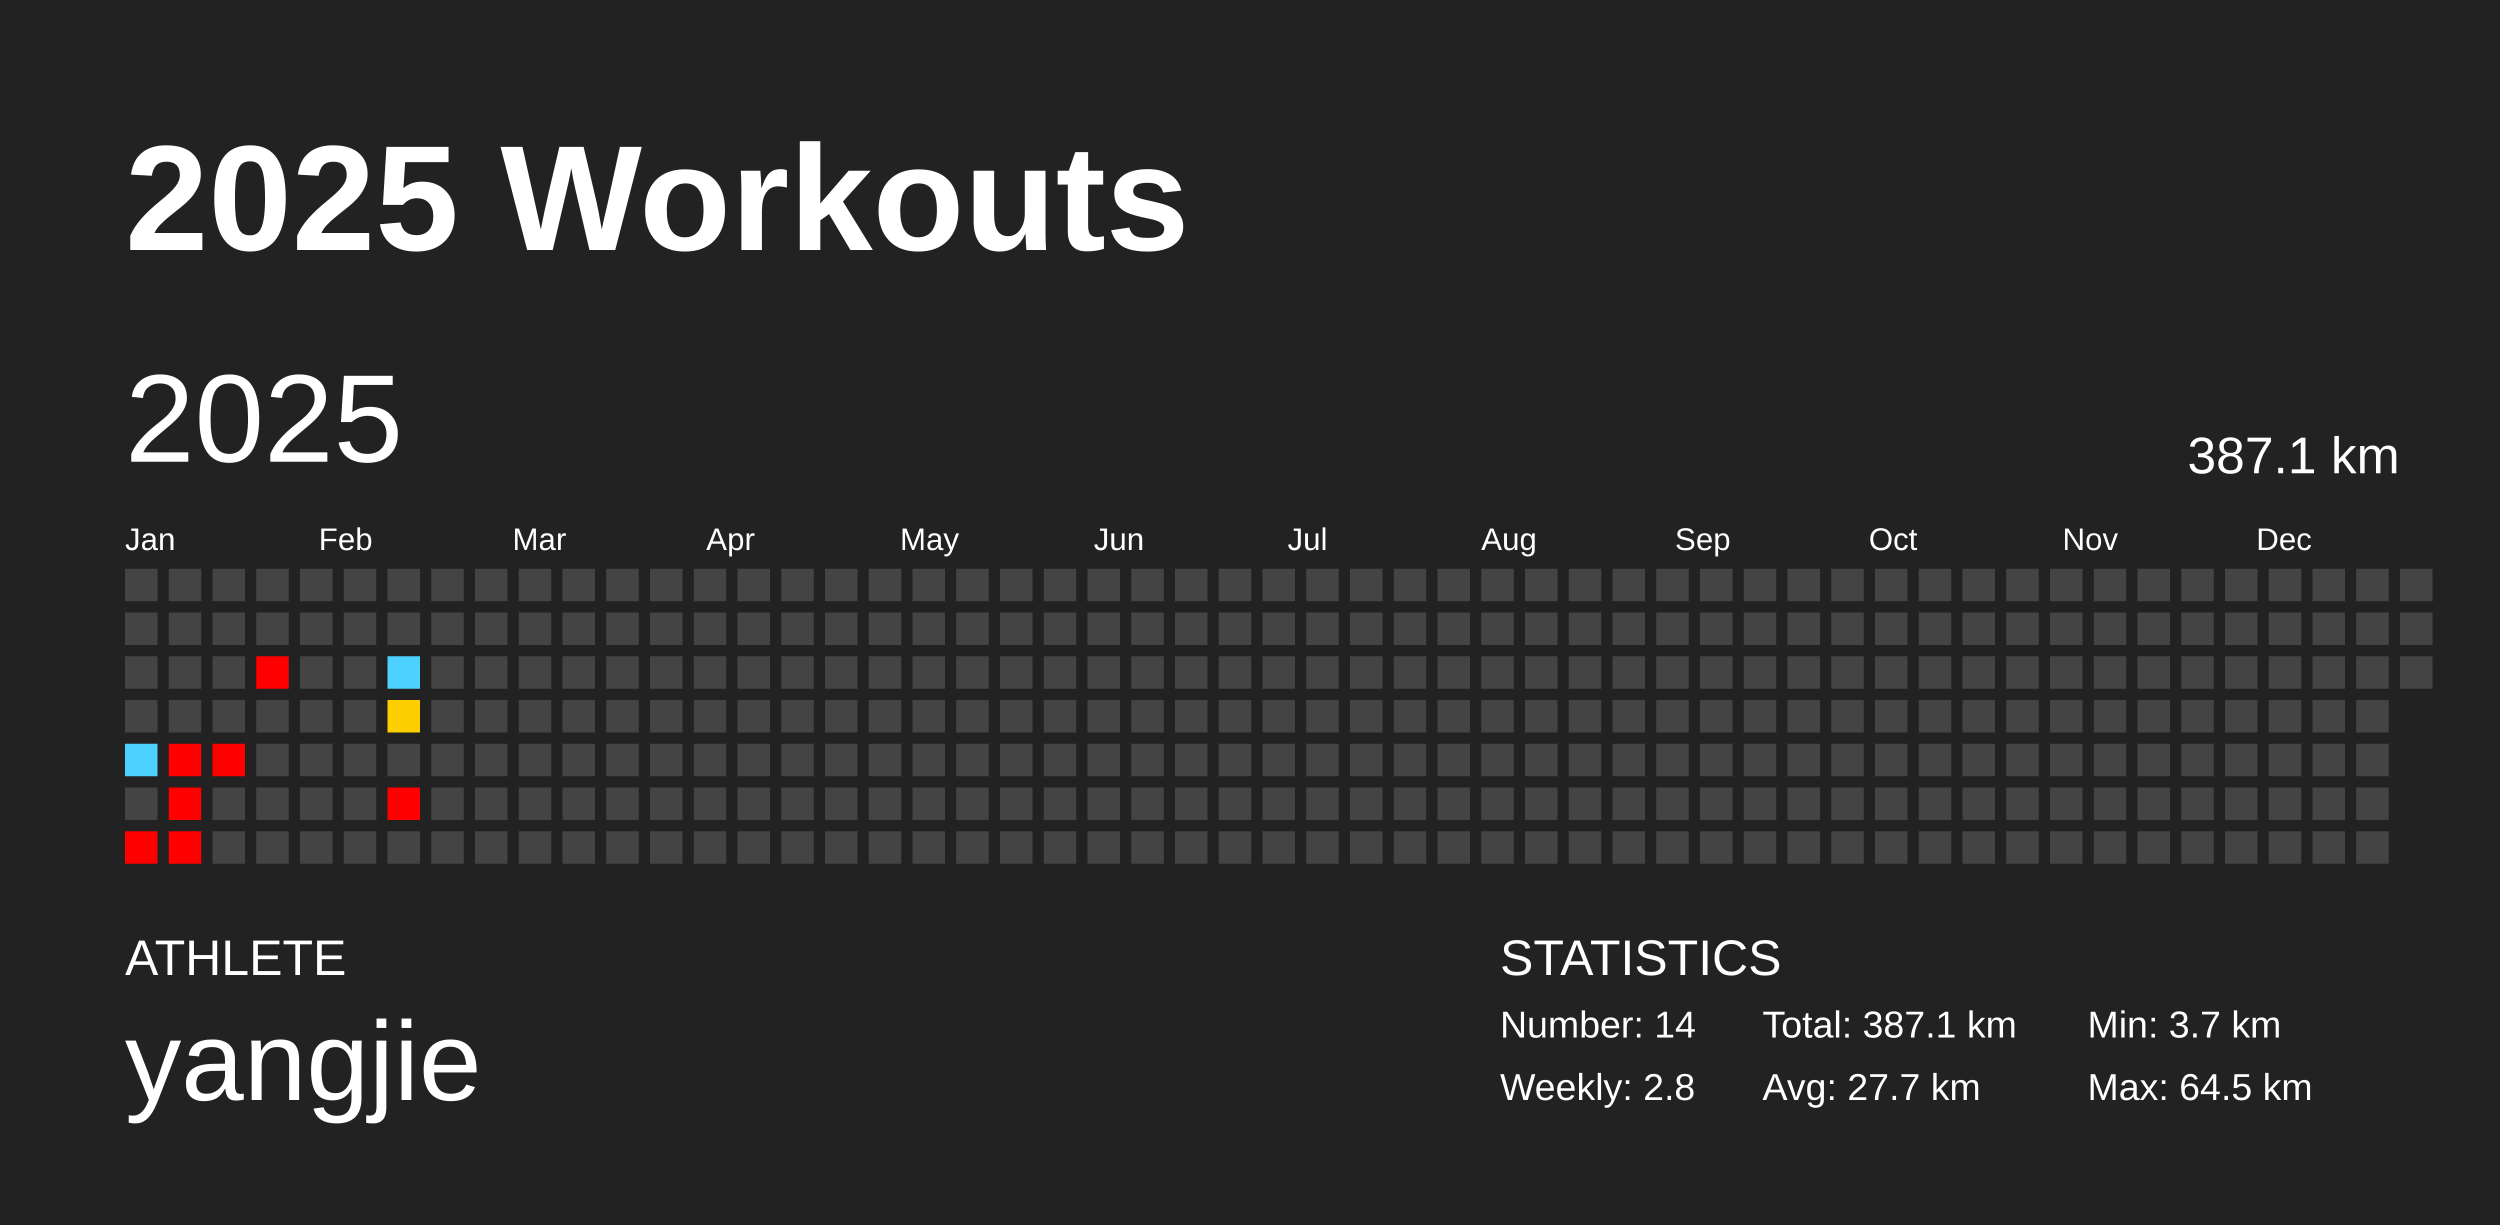
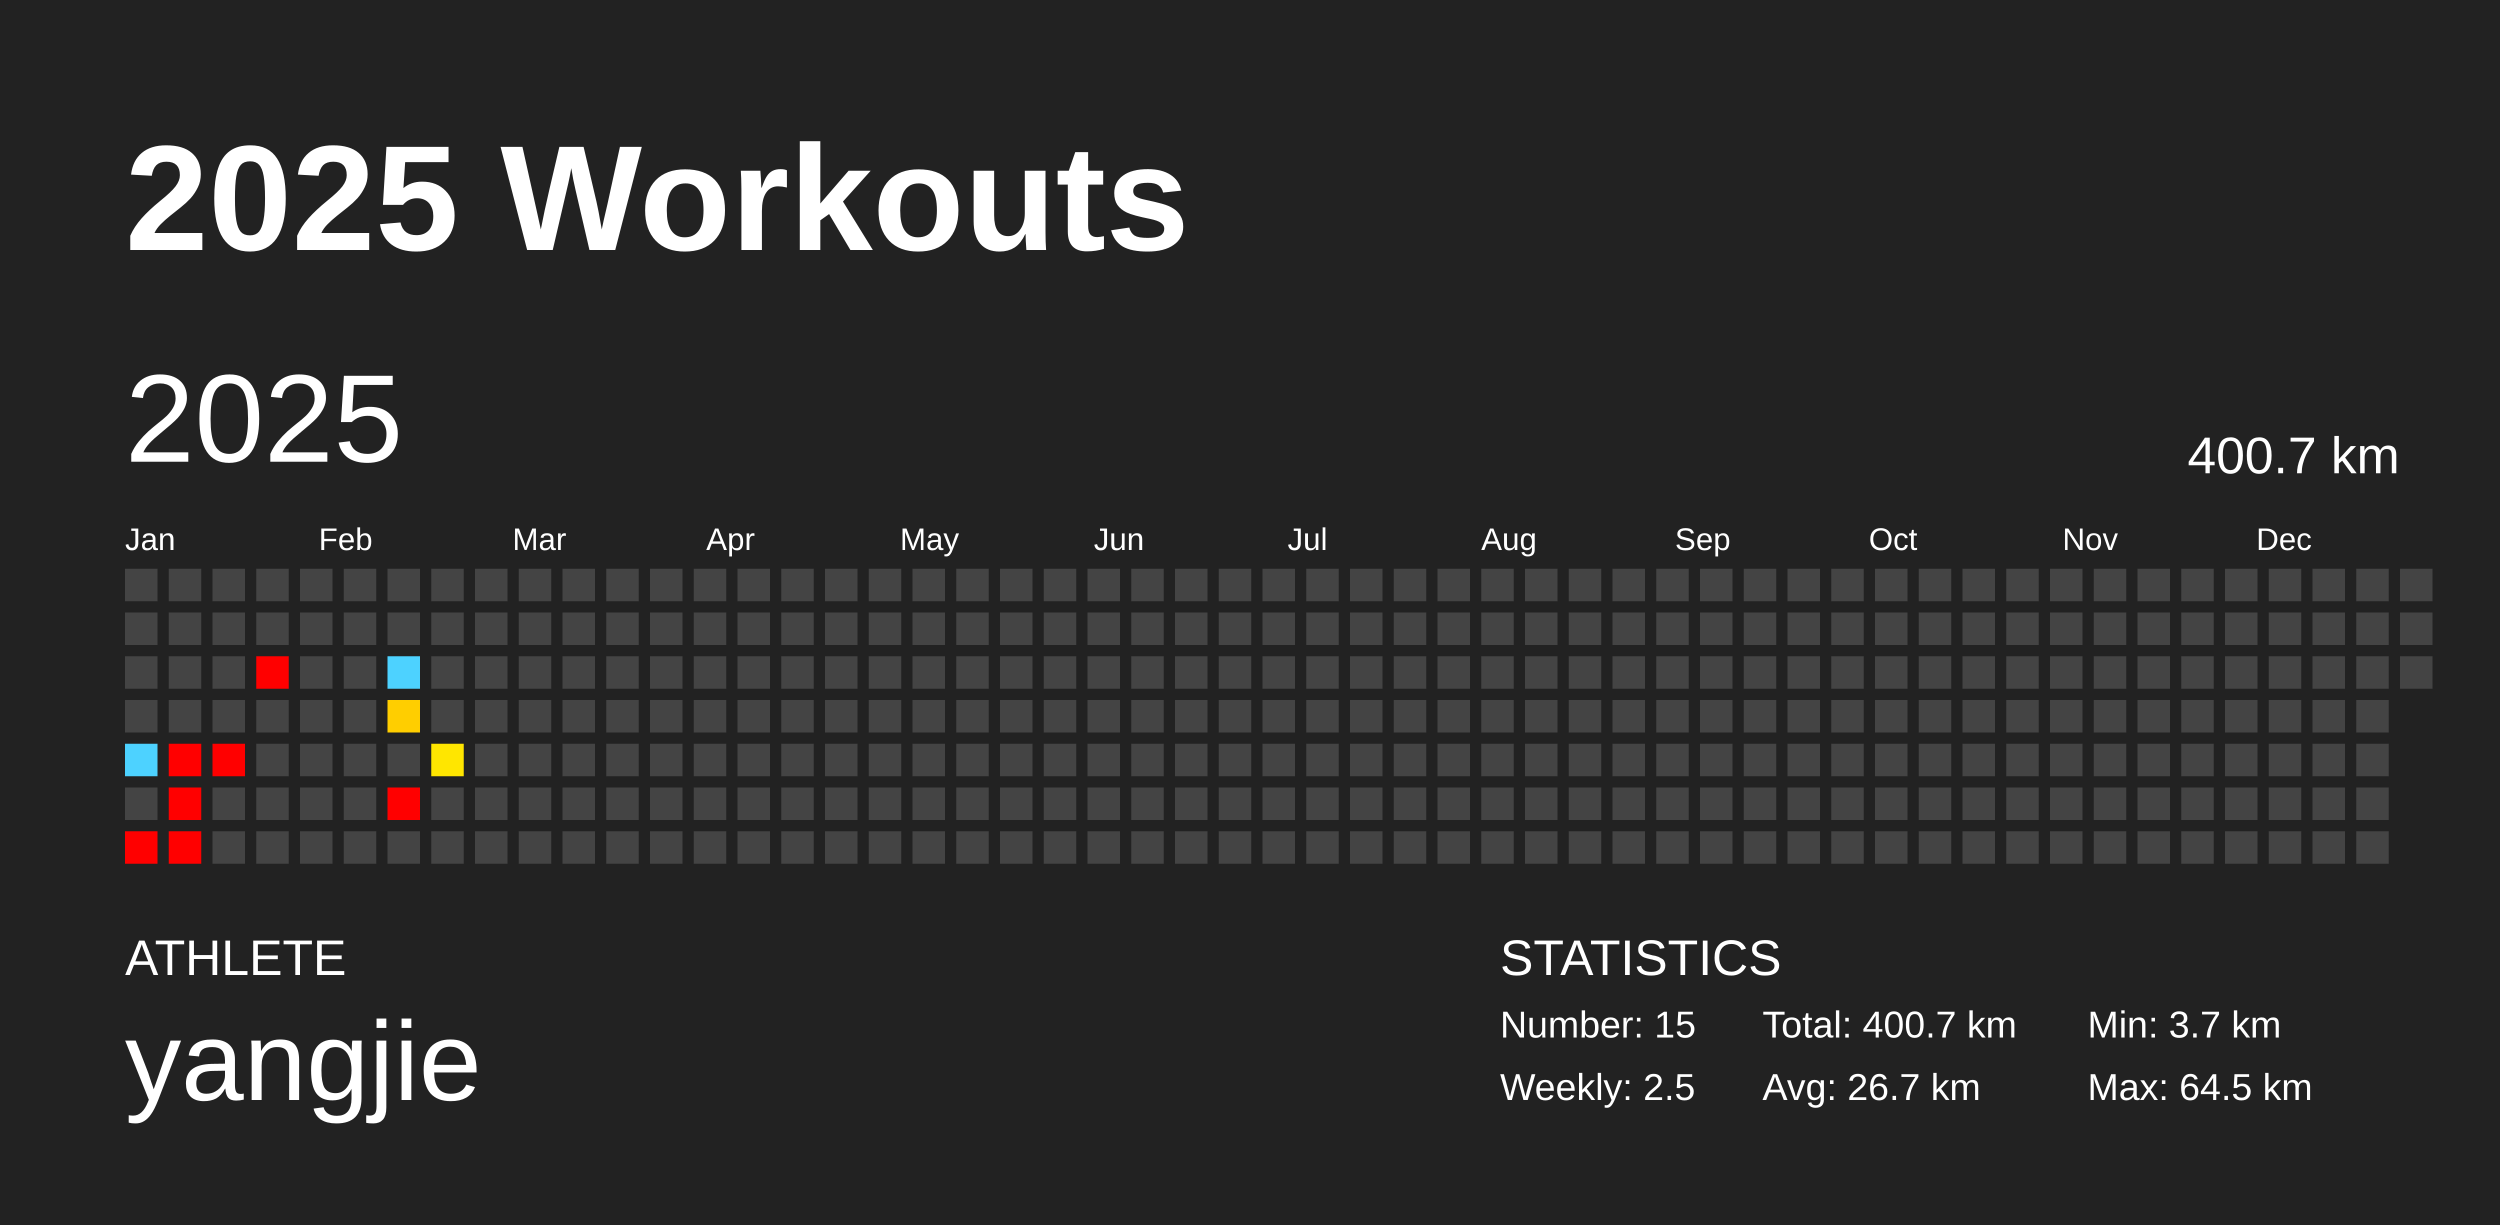
<svg xmlns="http://www.w3.org/2000/svg" baseProfile="full" height="98mm" version="1.1" viewBox="0,0,200,98" width="200mm">
  <defs />
  <rect fill="#222222" height="98" width="200" x="0" y="0" />
  <text fill="#FFFFFF" style="font-size:12px; font-family:Arial; font-weight:bold;" x="10" y="20">2025 Workouts</text>
  <text fill="#FFFFFF" style="font-size:4px; font-family:Arial" x="10" y="78">ATHLETE</text>
  <text fill="#FFFFFF" style="font-size:9px; font-family:Arial" x="10" y="88">yangjie</text>
  <text fill="#FFFFFF" style="font-size:4px; font-family:Arial" x="120" y="78">STATISTICS</text>
-   <text fill="#FFFFFF" style="font-size:3px; font-family:Arial" x="120" y="83">Number: 14</text>
-   <text fill="#FFFFFF" style="font-size:3px; font-family:Arial" x="120" y="88">Weekly: 2.8</text>
-   <text fill="#FFFFFF" style="font-size:3px; font-family:Arial" x="141" y="83">Total: 387.1 km</text>
-   <text fill="#FFFFFF" style="font-size:3px; font-family:Arial" x="141" y="88">Avg: 27.7 km</text>
+   <text fill="#FFFFFF" style="font-size:3px; font-family:Arial" x="120" y="83">Number: 15</text>
+   <text fill="#FFFFFF" style="font-size:3px; font-family:Arial" x="120" y="88">Weekly: 2.5</text>
+   <text fill="#FFFFFF" style="font-size:3px; font-family:Arial" x="141" y="83">Total: 400.7 km</text>
+   <text fill="#FFFFFF" style="font-size:3px; font-family:Arial" x="141" y="88">Avg: 26.7 km</text>
  <text fill="#FFFFFF" style="font-size:3px; font-family:Arial" x="167" y="83">Min: 3.7 km</text>
  <text fill="#FFFFFF" style="font-size:3px; font-family:Arial" x="167" y="88">Max: 64.5 km</text>
  <text dominant-baseline="hanging" fill="#FFFFFF" style="font-size:10.0px; font-family:Arial;" x="10" y="30">2025</text>
-   <text dominant-baseline="hanging" fill="#FFFFFF" style="font-size:4.125px; font-family:Arial;" x="175" y="35">387.1 km</text>
+   <text dominant-baseline="hanging" fill="#FFFFFF" style="font-size:4.125px; font-family:Arial;" x="175" y="35">400.7 km</text>
  <text fill="#FFFFFF" style="font-size:2.5px; font-family:Arial" x="10.0" y="44">Jan</text>
  <text fill="#FFFFFF" style="font-size:2.5px; font-family:Arial" x="25.5" y="44">Feb</text>
  <text fill="#FFFFFF" style="font-size:2.5px; font-family:Arial" x="41.0" y="44">Mar</text>
  <text fill="#FFFFFF" style="font-size:2.5px; font-family:Arial" x="56.5" y="44">Apr</text>
  <text fill="#FFFFFF" style="font-size:2.5px; font-family:Arial" x="72.0" y="44">May</text>
  <text fill="#FFFFFF" style="font-size:2.5px; font-family:Arial" x="87.5" y="44">Jun</text>
  <text fill="#FFFFFF" style="font-size:2.5px; font-family:Arial" x="103.0" y="44">Jul</text>
  <text fill="#FFFFFF" style="font-size:2.5px; font-family:Arial" x="118.5" y="44">Aug</text>
  <text fill="#FFFFFF" style="font-size:2.5px; font-family:Arial" x="134.0" y="44">Sep</text>
  <text fill="#FFFFFF" style="font-size:2.5px; font-family:Arial" x="149.5" y="44">Oct</text>
  <text fill="#FFFFFF" style="font-size:2.5px; font-family:Arial" x="165.0" y="44">Nov</text>
  <text fill="#FFFFFF" style="font-size:2.5px; font-family:Arial" x="180.5" y="44">Dec</text>
  <rect fill="#444444" height="2.6" width="2.6" x="10.0" y="45.5" />
  <rect fill="#444444" height="2.6" width="2.6" x="10.0" y="49.0" />
  <rect fill="#444444" height="2.6" width="2.6" x="10.0" y="52.5" />
  <rect fill="#444444" height="2.6" width="2.6" x="10.0" y="56.0" />
  <rect fill="#4dd2ff" height="2.6" width="2.6" x="10.0" y="59.5" />
  <rect fill="#444444" height="2.6" width="2.6" x="10.0" y="63.0" />
  <rect fill="red" height="2.6" width="2.6" x="10.0" y="66.5" />
  <rect fill="#444444" height="2.6" width="2.6" x="13.5" y="45.5" />
  <rect fill="#444444" height="2.6" width="2.6" x="13.5" y="49.0" />
  <rect fill="#444444" height="2.6" width="2.6" x="13.5" y="52.5" />
  <rect fill="#444444" height="2.6" width="2.6" x="13.5" y="56.0" />
  <rect fill="red" height="2.6" width="2.6" x="13.5" y="59.5" />
  <rect fill="red" height="2.6" width="2.6" x="13.5" y="63.0" />
  <rect fill="red" height="2.6" width="2.6" x="13.5" y="66.5" />
  <rect fill="#444444" height="2.6" width="2.6" x="17.0" y="45.5" />
  <rect fill="#444444" height="2.6" width="2.6" x="17.0" y="49.0" />
  <rect fill="#444444" height="2.6" width="2.6" x="17.0" y="52.5" />
  <rect fill="#444444" height="2.6" width="2.6" x="17.0" y="56.0" />
  <rect fill="red" height="2.6" width="2.6" x="17.0" y="59.5" />
  <rect fill="#444444" height="2.6" width="2.6" x="17.0" y="63.0" />
  <rect fill="#444444" height="2.6" width="2.6" x="17.0" y="66.5" />
  <rect fill="#444444" height="2.6" width="2.6" x="20.5" y="45.5" />
  <rect fill="#444444" height="2.6" width="2.6" x="20.5" y="49.0" />
  <rect fill="red" height="2.6" width="2.6" x="20.5" y="52.5" />
  <rect fill="#444444" height="2.6" width="2.6" x="20.5" y="56.0" />
  <rect fill="#444444" height="2.6" width="2.6" x="20.5" y="59.5" />
  <rect fill="#444444" height="2.6" width="2.6" x="20.5" y="63.0" />
  <rect fill="#444444" height="2.6" width="2.6" x="20.5" y="66.5" />
  <rect fill="#444444" height="2.6" width="2.6" x="24.0" y="45.5" />
  <rect fill="#444444" height="2.6" width="2.6" x="24.0" y="49.0" />
  <rect fill="#444444" height="2.6" width="2.6" x="24.0" y="52.5" />
  <rect fill="#444444" height="2.6" width="2.6" x="24.0" y="56.0" />
  <rect fill="#444444" height="2.6" width="2.6" x="24.0" y="59.5" />
  <rect fill="#444444" height="2.6" width="2.6" x="24.0" y="63.0" />
  <rect fill="#444444" height="2.6" width="2.6" x="24.0" y="66.5" />
  <rect fill="#444444" height="2.6" width="2.6" x="27.5" y="45.5" />
  <rect fill="#444444" height="2.6" width="2.6" x="27.5" y="49.0" />
  <rect fill="#444444" height="2.6" width="2.6" x="27.5" y="52.5" />
  <rect fill="#444444" height="2.6" width="2.6" x="27.5" y="56.0" />
  <rect fill="#444444" height="2.6" width="2.6" x="27.5" y="59.5" />
  <rect fill="#444444" height="2.6" width="2.6" x="27.5" y="63.0" />
  <rect fill="#444444" height="2.6" width="2.6" x="27.5" y="66.5" />
  <rect fill="#444444" height="2.6" width="2.6" x="31.0" y="45.5" />
  <rect fill="#444444" height="2.6" width="2.6" x="31.0" y="49.0" />
  <rect fill="#4dd2ff" height="2.6" width="2.6" x="31.0" y="52.5" />
  <rect fill="#ffce00" height="2.6" width="2.6" x="31.0" y="56.0" />
  <rect fill="#444444" height="2.6" width="2.6" x="31.0" y="59.5" />
  <rect fill="red" height="2.6" width="2.6" x="31.0" y="63.0" />
  <rect fill="#444444" height="2.6" width="2.6" x="31.0" y="66.5" />
  <rect fill="#444444" height="2.6" width="2.6" x="34.5" y="45.5" />
  <rect fill="#444444" height="2.6" width="2.6" x="34.5" y="49.0" />
  <rect fill="#444444" height="2.6" width="2.6" x="34.5" y="52.5" />
  <rect fill="#444444" height="2.6" width="2.6" x="34.5" y="56.0" />
-   <rect fill="#444444" height="2.6" width="2.6" x="34.5" y="59.5" />
+   <rect fill="#ffe600" height="2.6" width="2.6" x="34.5" y="59.5" />
  <rect fill="#444444" height="2.6" width="2.6" x="34.5" y="63.0" />
  <rect fill="#444444" height="2.6" width="2.6" x="34.5" y="66.5" />
  <rect fill="#444444" height="2.6" width="2.6" x="38.0" y="45.5" />
  <rect fill="#444444" height="2.6" width="2.6" x="38.0" y="49.0" />
  <rect fill="#444444" height="2.6" width="2.6" x="38.0" y="52.5" />
  <rect fill="#444444" height="2.6" width="2.6" x="38.0" y="56.0" />
  <rect fill="#444444" height="2.6" width="2.6" x="38.0" y="59.5" />
  <rect fill="#444444" height="2.6" width="2.6" x="38.0" y="63.0" />
  <rect fill="#444444" height="2.6" width="2.6" x="38.0" y="66.5" />
  <rect fill="#444444" height="2.6" width="2.6" x="41.5" y="45.5" />
  <rect fill="#444444" height="2.6" width="2.6" x="41.5" y="49.0" />
  <rect fill="#444444" height="2.6" width="2.6" x="41.5" y="52.5" />
  <rect fill="#444444" height="2.6" width="2.6" x="41.5" y="56.0" />
  <rect fill="#444444" height="2.6" width="2.6" x="41.5" y="59.5" />
  <rect fill="#444444" height="2.6" width="2.6" x="41.5" y="63.0" />
  <rect fill="#444444" height="2.6" width="2.6" x="41.5" y="66.5" />
  <rect fill="#444444" height="2.6" width="2.6" x="45.0" y="45.5" />
  <rect fill="#444444" height="2.6" width="2.6" x="45.0" y="49.0" />
  <rect fill="#444444" height="2.6" width="2.6" x="45.0" y="52.5" />
  <rect fill="#444444" height="2.6" width="2.6" x="45.0" y="56.0" />
  <rect fill="#444444" height="2.6" width="2.6" x="45.0" y="59.5" />
  <rect fill="#444444" height="2.6" width="2.6" x="45.0" y="63.0" />
  <rect fill="#444444" height="2.6" width="2.6" x="45.0" y="66.5" />
  <rect fill="#444444" height="2.6" width="2.6" x="48.5" y="45.5" />
  <rect fill="#444444" height="2.6" width="2.6" x="48.5" y="49.0" />
  <rect fill="#444444" height="2.6" width="2.6" x="48.5" y="52.5" />
  <rect fill="#444444" height="2.6" width="2.6" x="48.5" y="56.0" />
  <rect fill="#444444" height="2.6" width="2.6" x="48.5" y="59.5" />
  <rect fill="#444444" height="2.6" width="2.6" x="48.5" y="63.0" />
  <rect fill="#444444" height="2.6" width="2.6" x="48.5" y="66.5" />
  <rect fill="#444444" height="2.6" width="2.6" x="52.0" y="45.5" />
  <rect fill="#444444" height="2.6" width="2.6" x="52.0" y="49.0" />
  <rect fill="#444444" height="2.6" width="2.6" x="52.0" y="52.5" />
  <rect fill="#444444" height="2.6" width="2.6" x="52.0" y="56.0" />
  <rect fill="#444444" height="2.6" width="2.6" x="52.0" y="59.5" />
  <rect fill="#444444" height="2.6" width="2.6" x="52.0" y="63.0" />
  <rect fill="#444444" height="2.6" width="2.6" x="52.0" y="66.5" />
  <rect fill="#444444" height="2.6" width="2.6" x="55.5" y="45.5" />
  <rect fill="#444444" height="2.6" width="2.6" x="55.5" y="49.0" />
  <rect fill="#444444" height="2.6" width="2.6" x="55.5" y="52.5" />
  <rect fill="#444444" height="2.6" width="2.6" x="55.5" y="56.0" />
  <rect fill="#444444" height="2.6" width="2.6" x="55.5" y="59.5" />
  <rect fill="#444444" height="2.6" width="2.6" x="55.5" y="63.0" />
  <rect fill="#444444" height="2.6" width="2.6" x="55.5" y="66.5" />
  <rect fill="#444444" height="2.6" width="2.6" x="59.0" y="45.5" />
  <rect fill="#444444" height="2.6" width="2.6" x="59.0" y="49.0" />
  <rect fill="#444444" height="2.6" width="2.6" x="59.0" y="52.5" />
  <rect fill="#444444" height="2.6" width="2.6" x="59.0" y="56.0" />
  <rect fill="#444444" height="2.6" width="2.6" x="59.0" y="59.5" />
  <rect fill="#444444" height="2.6" width="2.6" x="59.0" y="63.0" />
  <rect fill="#444444" height="2.6" width="2.6" x="59.0" y="66.5" />
  <rect fill="#444444" height="2.6" width="2.6" x="62.5" y="45.5" />
  <rect fill="#444444" height="2.6" width="2.6" x="62.5" y="49.0" />
  <rect fill="#444444" height="2.6" width="2.6" x="62.5" y="52.5" />
  <rect fill="#444444" height="2.6" width="2.6" x="62.5" y="56.0" />
  <rect fill="#444444" height="2.6" width="2.6" x="62.5" y="59.5" />
  <rect fill="#444444" height="2.6" width="2.6" x="62.5" y="63.0" />
  <rect fill="#444444" height="2.6" width="2.6" x="62.5" y="66.5" />
  <rect fill="#444444" height="2.6" width="2.6" x="66.0" y="45.5" />
  <rect fill="#444444" height="2.6" width="2.6" x="66.0" y="49.0" />
  <rect fill="#444444" height="2.6" width="2.6" x="66.0" y="52.5" />
  <rect fill="#444444" height="2.6" width="2.6" x="66.0" y="56.0" />
  <rect fill="#444444" height="2.6" width="2.6" x="66.0" y="59.5" />
  <rect fill="#444444" height="2.6" width="2.6" x="66.0" y="63.0" />
  <rect fill="#444444" height="2.6" width="2.6" x="66.0" y="66.5" />
  <rect fill="#444444" height="2.6" width="2.6" x="69.5" y="45.5" />
  <rect fill="#444444" height="2.6" width="2.6" x="69.5" y="49.0" />
  <rect fill="#444444" height="2.6" width="2.6" x="69.5" y="52.5" />
  <rect fill="#444444" height="2.6" width="2.6" x="69.5" y="56.0" />
  <rect fill="#444444" height="2.6" width="2.6" x="69.5" y="59.5" />
  <rect fill="#444444" height="2.6" width="2.6" x="69.5" y="63.0" />
  <rect fill="#444444" height="2.6" width="2.6" x="69.5" y="66.5" />
  <rect fill="#444444" height="2.6" width="2.6" x="73.0" y="45.5" />
  <rect fill="#444444" height="2.6" width="2.6" x="73.0" y="49.0" />
  <rect fill="#444444" height="2.6" width="2.6" x="73.0" y="52.5" />
  <rect fill="#444444" height="2.6" width="2.6" x="73.0" y="56.0" />
  <rect fill="#444444" height="2.6" width="2.6" x="73.0" y="59.5" />
  <rect fill="#444444" height="2.6" width="2.6" x="73.0" y="63.0" />
  <rect fill="#444444" height="2.6" width="2.6" x="73.0" y="66.5" />
  <rect fill="#444444" height="2.6" width="2.6" x="76.5" y="45.5" />
  <rect fill="#444444" height="2.6" width="2.6" x="76.5" y="49.0" />
  <rect fill="#444444" height="2.6" width="2.6" x="76.5" y="52.5" />
  <rect fill="#444444" height="2.6" width="2.6" x="76.5" y="56.0" />
  <rect fill="#444444" height="2.6" width="2.6" x="76.5" y="59.5" />
  <rect fill="#444444" height="2.6" width="2.6" x="76.5" y="63.0" />
  <rect fill="#444444" height="2.6" width="2.6" x="76.5" y="66.5" />
  <rect fill="#444444" height="2.6" width="2.6" x="80.0" y="45.5" />
  <rect fill="#444444" height="2.6" width="2.6" x="80.0" y="49.0" />
  <rect fill="#444444" height="2.6" width="2.6" x="80.0" y="52.5" />
  <rect fill="#444444" height="2.6" width="2.6" x="80.0" y="56.0" />
  <rect fill="#444444" height="2.6" width="2.6" x="80.0" y="59.5" />
  <rect fill="#444444" height="2.6" width="2.6" x="80.0" y="63.0" />
  <rect fill="#444444" height="2.6" width="2.6" x="80.0" y="66.5" />
  <rect fill="#444444" height="2.6" width="2.6" x="83.5" y="45.5" />
  <rect fill="#444444" height="2.6" width="2.6" x="83.5" y="49.0" />
  <rect fill="#444444" height="2.6" width="2.6" x="83.5" y="52.5" />
  <rect fill="#444444" height="2.6" width="2.6" x="83.5" y="56.0" />
  <rect fill="#444444" height="2.6" width="2.6" x="83.5" y="59.5" />
  <rect fill="#444444" height="2.6" width="2.6" x="83.5" y="63.0" />
  <rect fill="#444444" height="2.6" width="2.6" x="83.5" y="66.5" />
  <rect fill="#444444" height="2.6" width="2.6" x="87.0" y="45.5" />
  <rect fill="#444444" height="2.6" width="2.6" x="87.0" y="49.0" />
  <rect fill="#444444" height="2.6" width="2.6" x="87.0" y="52.5" />
  <rect fill="#444444" height="2.6" width="2.6" x="87.0" y="56.0" />
  <rect fill="#444444" height="2.6" width="2.6" x="87.0" y="59.5" />
  <rect fill="#444444" height="2.6" width="2.6" x="87.0" y="63.0" />
  <rect fill="#444444" height="2.6" width="2.6" x="87.0" y="66.5" />
  <rect fill="#444444" height="2.6" width="2.6" x="90.5" y="45.5" />
  <rect fill="#444444" height="2.6" width="2.6" x="90.5" y="49.0" />
  <rect fill="#444444" height="2.6" width="2.6" x="90.5" y="52.5" />
  <rect fill="#444444" height="2.6" width="2.6" x="90.5" y="56.0" />
  <rect fill="#444444" height="2.6" width="2.6" x="90.5" y="59.5" />
  <rect fill="#444444" height="2.6" width="2.6" x="90.5" y="63.0" />
  <rect fill="#444444" height="2.6" width="2.6" x="90.5" y="66.5" />
  <rect fill="#444444" height="2.6" width="2.6" x="94.0" y="45.5" />
  <rect fill="#444444" height="2.6" width="2.6" x="94.0" y="49.0" />
  <rect fill="#444444" height="2.6" width="2.6" x="94.0" y="52.5" />
  <rect fill="#444444" height="2.6" width="2.6" x="94.0" y="56.0" />
  <rect fill="#444444" height="2.6" width="2.6" x="94.0" y="59.5" />
  <rect fill="#444444" height="2.6" width="2.6" x="94.0" y="63.0" />
  <rect fill="#444444" height="2.6" width="2.6" x="94.0" y="66.5" />
  <rect fill="#444444" height="2.6" width="2.6" x="97.5" y="45.5" />
  <rect fill="#444444" height="2.6" width="2.6" x="97.5" y="49.0" />
  <rect fill="#444444" height="2.6" width="2.6" x="97.5" y="52.5" />
  <rect fill="#444444" height="2.6" width="2.6" x="97.5" y="56.0" />
  <rect fill="#444444" height="2.6" width="2.6" x="97.5" y="59.5" />
  <rect fill="#444444" height="2.6" width="2.6" x="97.5" y="63.0" />
  <rect fill="#444444" height="2.6" width="2.6" x="97.5" y="66.5" />
  <rect fill="#444444" height="2.6" width="2.6" x="101.0" y="45.5" />
  <rect fill="#444444" height="2.6" width="2.6" x="101.0" y="49.0" />
  <rect fill="#444444" height="2.6" width="2.6" x="101.0" y="52.5" />
  <rect fill="#444444" height="2.6" width="2.6" x="101.0" y="56.0" />
  <rect fill="#444444" height="2.6" width="2.6" x="101.0" y="59.5" />
  <rect fill="#444444" height="2.6" width="2.6" x="101.0" y="63.0" />
  <rect fill="#444444" height="2.6" width="2.6" x="101.0" y="66.5" />
  <rect fill="#444444" height="2.6" width="2.6" x="104.5" y="45.5" />
  <rect fill="#444444" height="2.6" width="2.6" x="104.5" y="49.0" />
  <rect fill="#444444" height="2.6" width="2.6" x="104.5" y="52.5" />
  <rect fill="#444444" height="2.6" width="2.6" x="104.5" y="56.0" />
  <rect fill="#444444" height="2.6" width="2.6" x="104.5" y="59.5" />
  <rect fill="#444444" height="2.6" width="2.6" x="104.5" y="63.0" />
  <rect fill="#444444" height="2.6" width="2.6" x="104.5" y="66.5" />
  <rect fill="#444444" height="2.6" width="2.6" x="108.0" y="45.5" />
  <rect fill="#444444" height="2.6" width="2.6" x="108.0" y="49.0" />
  <rect fill="#444444" height="2.6" width="2.6" x="108.0" y="52.5" />
  <rect fill="#444444" height="2.6" width="2.6" x="108.0" y="56.0" />
  <rect fill="#444444" height="2.6" width="2.6" x="108.0" y="59.5" />
  <rect fill="#444444" height="2.6" width="2.6" x="108.0" y="63.0" />
  <rect fill="#444444" height="2.6" width="2.6" x="108.0" y="66.5" />
  <rect fill="#444444" height="2.6" width="2.6" x="111.5" y="45.5" />
  <rect fill="#444444" height="2.6" width="2.6" x="111.5" y="49.0" />
  <rect fill="#444444" height="2.6" width="2.6" x="111.5" y="52.5" />
  <rect fill="#444444" height="2.6" width="2.6" x="111.5" y="56.0" />
  <rect fill="#444444" height="2.6" width="2.6" x="111.5" y="59.5" />
  <rect fill="#444444" height="2.6" width="2.6" x="111.5" y="63.0" />
  <rect fill="#444444" height="2.6" width="2.6" x="111.5" y="66.5" />
  <rect fill="#444444" height="2.6" width="2.6" x="115.0" y="45.5" />
  <rect fill="#444444" height="2.6" width="2.6" x="115.0" y="49.0" />
  <rect fill="#444444" height="2.6" width="2.6" x="115.0" y="52.5" />
  <rect fill="#444444" height="2.6" width="2.6" x="115.0" y="56.0" />
  <rect fill="#444444" height="2.6" width="2.6" x="115.0" y="59.5" />
  <rect fill="#444444" height="2.6" width="2.6" x="115.0" y="63.0" />
  <rect fill="#444444" height="2.6" width="2.6" x="115.0" y="66.5" />
  <rect fill="#444444" height="2.6" width="2.6" x="118.5" y="45.5" />
  <rect fill="#444444" height="2.6" width="2.6" x="118.5" y="49.0" />
  <rect fill="#444444" height="2.6" width="2.6" x="118.5" y="52.5" />
  <rect fill="#444444" height="2.6" width="2.6" x="118.5" y="56.0" />
  <rect fill="#444444" height="2.6" width="2.6" x="118.5" y="59.5" />
  <rect fill="#444444" height="2.6" width="2.6" x="118.5" y="63.0" />
  <rect fill="#444444" height="2.6" width="2.6" x="118.5" y="66.5" />
  <rect fill="#444444" height="2.6" width="2.6" x="122.0" y="45.5" />
  <rect fill="#444444" height="2.6" width="2.6" x="122.0" y="49.0" />
  <rect fill="#444444" height="2.6" width="2.6" x="122.0" y="52.5" />
  <rect fill="#444444" height="2.6" width="2.6" x="122.0" y="56.0" />
  <rect fill="#444444" height="2.6" width="2.6" x="122.0" y="59.5" />
  <rect fill="#444444" height="2.6" width="2.6" x="122.0" y="63.0" />
  <rect fill="#444444" height="2.6" width="2.6" x="122.0" y="66.5" />
  <rect fill="#444444" height="2.6" width="2.6" x="125.5" y="45.5" />
  <rect fill="#444444" height="2.6" width="2.6" x="125.5" y="49.0" />
  <rect fill="#444444" height="2.6" width="2.6" x="125.5" y="52.5" />
  <rect fill="#444444" height="2.6" width="2.6" x="125.5" y="56.0" />
  <rect fill="#444444" height="2.6" width="2.6" x="125.5" y="59.5" />
  <rect fill="#444444" height="2.6" width="2.6" x="125.5" y="63.0" />
  <rect fill="#444444" height="2.6" width="2.6" x="125.5" y="66.5" />
  <rect fill="#444444" height="2.6" width="2.6" x="129.0" y="45.5" />
  <rect fill="#444444" height="2.6" width="2.6" x="129.0" y="49.0" />
  <rect fill="#444444" height="2.6" width="2.6" x="129.0" y="52.5" />
  <rect fill="#444444" height="2.6" width="2.6" x="129.0" y="56.0" />
  <rect fill="#444444" height="2.6" width="2.6" x="129.0" y="59.5" />
  <rect fill="#444444" height="2.6" width="2.6" x="129.0" y="63.0" />
  <rect fill="#444444" height="2.6" width="2.6" x="129.0" y="66.5" />
  <rect fill="#444444" height="2.6" width="2.6" x="132.5" y="45.5" />
  <rect fill="#444444" height="2.6" width="2.6" x="132.5" y="49.0" />
  <rect fill="#444444" height="2.6" width="2.6" x="132.5" y="52.5" />
  <rect fill="#444444" height="2.6" width="2.6" x="132.5" y="56.0" />
  <rect fill="#444444" height="2.6" width="2.6" x="132.5" y="59.5" />
  <rect fill="#444444" height="2.6" width="2.6" x="132.5" y="63.0" />
  <rect fill="#444444" height="2.6" width="2.6" x="132.5" y="66.5" />
  <rect fill="#444444" height="2.6" width="2.6" x="136.0" y="45.5" />
  <rect fill="#444444" height="2.6" width="2.6" x="136.0" y="49.0" />
  <rect fill="#444444" height="2.6" width="2.6" x="136.0" y="52.5" />
  <rect fill="#444444" height="2.6" width="2.6" x="136.0" y="56.0" />
  <rect fill="#444444" height="2.6" width="2.6" x="136.0" y="59.5" />
  <rect fill="#444444" height="2.6" width="2.6" x="136.0" y="63.0" />
  <rect fill="#444444" height="2.6" width="2.6" x="136.0" y="66.5" />
  <rect fill="#444444" height="2.6" width="2.6" x="139.5" y="45.5" />
  <rect fill="#444444" height="2.6" width="2.6" x="139.5" y="49.0" />
  <rect fill="#444444" height="2.6" width="2.6" x="139.5" y="52.5" />
  <rect fill="#444444" height="2.6" width="2.6" x="139.5" y="56.0" />
  <rect fill="#444444" height="2.6" width="2.6" x="139.5" y="59.5" />
  <rect fill="#444444" height="2.6" width="2.6" x="139.5" y="63.0" />
  <rect fill="#444444" height="2.6" width="2.6" x="139.5" y="66.5" />
  <rect fill="#444444" height="2.6" width="2.6" x="143.0" y="45.5" />
  <rect fill="#444444" height="2.6" width="2.6" x="143.0" y="49.0" />
  <rect fill="#444444" height="2.6" width="2.6" x="143.0" y="52.5" />
  <rect fill="#444444" height="2.6" width="2.6" x="143.0" y="56.0" />
  <rect fill="#444444" height="2.6" width="2.6" x="143.0" y="59.5" />
  <rect fill="#444444" height="2.6" width="2.6" x="143.0" y="63.0" />
  <rect fill="#444444" height="2.6" width="2.6" x="143.0" y="66.5" />
  <rect fill="#444444" height="2.6" width="2.6" x="146.5" y="45.5" />
  <rect fill="#444444" height="2.6" width="2.6" x="146.5" y="49.0" />
  <rect fill="#444444" height="2.6" width="2.6" x="146.5" y="52.5" />
  <rect fill="#444444" height="2.6" width="2.6" x="146.5" y="56.0" />
  <rect fill="#444444" height="2.6" width="2.6" x="146.5" y="59.5" />
  <rect fill="#444444" height="2.6" width="2.6" x="146.5" y="63.0" />
  <rect fill="#444444" height="2.6" width="2.6" x="146.5" y="66.5" />
  <rect fill="#444444" height="2.6" width="2.6" x="150.0" y="45.5" />
  <rect fill="#444444" height="2.6" width="2.6" x="150.0" y="49.0" />
  <rect fill="#444444" height="2.6" width="2.6" x="150.0" y="52.5" />
  <rect fill="#444444" height="2.6" width="2.6" x="150.0" y="56.0" />
  <rect fill="#444444" height="2.6" width="2.6" x="150.0" y="59.5" />
  <rect fill="#444444" height="2.6" width="2.6" x="150.0" y="63.0" />
  <rect fill="#444444" height="2.6" width="2.6" x="150.0" y="66.5" />
  <rect fill="#444444" height="2.6" width="2.6" x="153.5" y="45.5" />
  <rect fill="#444444" height="2.6" width="2.6" x="153.5" y="49.0" />
  <rect fill="#444444" height="2.6" width="2.6" x="153.5" y="52.5" />
  <rect fill="#444444" height="2.6" width="2.6" x="153.5" y="56.0" />
  <rect fill="#444444" height="2.6" width="2.6" x="153.5" y="59.5" />
  <rect fill="#444444" height="2.6" width="2.6" x="153.5" y="63.0" />
  <rect fill="#444444" height="2.6" width="2.6" x="153.5" y="66.5" />
  <rect fill="#444444" height="2.6" width="2.6" x="157.0" y="45.5" />
  <rect fill="#444444" height="2.6" width="2.6" x="157.0" y="49.0" />
  <rect fill="#444444" height="2.6" width="2.6" x="157.0" y="52.5" />
  <rect fill="#444444" height="2.6" width="2.6" x="157.0" y="56.0" />
  <rect fill="#444444" height="2.6" width="2.6" x="157.0" y="59.5" />
  <rect fill="#444444" height="2.6" width="2.6" x="157.0" y="63.0" />
  <rect fill="#444444" height="2.6" width="2.6" x="157.0" y="66.5" />
  <rect fill="#444444" height="2.6" width="2.6" x="160.5" y="45.5" />
  <rect fill="#444444" height="2.6" width="2.6" x="160.5" y="49.0" />
  <rect fill="#444444" height="2.6" width="2.6" x="160.5" y="52.5" />
  <rect fill="#444444" height="2.6" width="2.6" x="160.5" y="56.0" />
  <rect fill="#444444" height="2.6" width="2.6" x="160.5" y="59.5" />
  <rect fill="#444444" height="2.6" width="2.6" x="160.5" y="63.0" />
  <rect fill="#444444" height="2.6" width="2.6" x="160.5" y="66.5" />
  <rect fill="#444444" height="2.6" width="2.6" x="164.0" y="45.5" />
  <rect fill="#444444" height="2.6" width="2.6" x="164.0" y="49.0" />
  <rect fill="#444444" height="2.6" width="2.6" x="164.0" y="52.5" />
  <rect fill="#444444" height="2.6" width="2.6" x="164.0" y="56.0" />
  <rect fill="#444444" height="2.6" width="2.6" x="164.0" y="59.5" />
  <rect fill="#444444" height="2.6" width="2.6" x="164.0" y="63.0" />
  <rect fill="#444444" height="2.6" width="2.6" x="164.0" y="66.5" />
  <rect fill="#444444" height="2.6" width="2.6" x="167.5" y="45.5" />
  <rect fill="#444444" height="2.6" width="2.6" x="167.5" y="49.0" />
  <rect fill="#444444" height="2.6" width="2.6" x="167.5" y="52.5" />
  <rect fill="#444444" height="2.6" width="2.6" x="167.5" y="56.0" />
  <rect fill="#444444" height="2.6" width="2.6" x="167.5" y="59.5" />
  <rect fill="#444444" height="2.6" width="2.6" x="167.5" y="63.0" />
  <rect fill="#444444" height="2.6" width="2.6" x="167.5" y="66.5" />
  <rect fill="#444444" height="2.6" width="2.6" x="171.0" y="45.5" />
  <rect fill="#444444" height="2.6" width="2.6" x="171.0" y="49.0" />
  <rect fill="#444444" height="2.6" width="2.6" x="171.0" y="52.5" />
  <rect fill="#444444" height="2.6" width="2.6" x="171.0" y="56.0" />
  <rect fill="#444444" height="2.6" width="2.6" x="171.0" y="59.5" />
  <rect fill="#444444" height="2.6" width="2.6" x="171.0" y="63.0" />
  <rect fill="#444444" height="2.6" width="2.6" x="171.0" y="66.5" />
  <rect fill="#444444" height="2.6" width="2.6" x="174.5" y="45.5" />
  <rect fill="#444444" height="2.6" width="2.6" x="174.5" y="49.0" />
  <rect fill="#444444" height="2.6" width="2.6" x="174.5" y="52.5" />
  <rect fill="#444444" height="2.6" width="2.6" x="174.5" y="56.0" />
  <rect fill="#444444" height="2.6" width="2.6" x="174.5" y="59.5" />
  <rect fill="#444444" height="2.6" width="2.6" x="174.5" y="63.0" />
  <rect fill="#444444" height="2.6" width="2.6" x="174.5" y="66.5" />
  <rect fill="#444444" height="2.6" width="2.6" x="178.0" y="45.5" />
  <rect fill="#444444" height="2.6" width="2.6" x="178.0" y="49.0" />
  <rect fill="#444444" height="2.6" width="2.6" x="178.0" y="52.5" />
  <rect fill="#444444" height="2.6" width="2.6" x="178.0" y="56.0" />
  <rect fill="#444444" height="2.6" width="2.6" x="178.0" y="59.5" />
  <rect fill="#444444" height="2.6" width="2.6" x="178.0" y="63.0" />
  <rect fill="#444444" height="2.6" width="2.6" x="178.0" y="66.5" />
  <rect fill="#444444" height="2.6" width="2.6" x="181.5" y="45.5" />
  <rect fill="#444444" height="2.6" width="2.6" x="181.5" y="49.0" />
  <rect fill="#444444" height="2.6" width="2.6" x="181.5" y="52.5" />
  <rect fill="#444444" height="2.6" width="2.6" x="181.5" y="56.0" />
  <rect fill="#444444" height="2.6" width="2.6" x="181.5" y="59.5" />
  <rect fill="#444444" height="2.6" width="2.6" x="181.5" y="63.0" />
  <rect fill="#444444" height="2.6" width="2.6" x="181.5" y="66.5" />
  <rect fill="#444444" height="2.6" width="2.6" x="185.0" y="45.5" />
  <rect fill="#444444" height="2.6" width="2.6" x="185.0" y="49.0" />
  <rect fill="#444444" height="2.6" width="2.6" x="185.0" y="52.5" />
  <rect fill="#444444" height="2.6" width="2.6" x="185.0" y="56.0" />
  <rect fill="#444444" height="2.6" width="2.6" x="185.0" y="59.5" />
  <rect fill="#444444" height="2.6" width="2.6" x="185.0" y="63.0" />
  <rect fill="#444444" height="2.6" width="2.6" x="185.0" y="66.5" />
  <rect fill="#444444" height="2.6" width="2.6" x="188.5" y="45.5" />
  <rect fill="#444444" height="2.6" width="2.6" x="188.5" y="49.0" />
  <rect fill="#444444" height="2.6" width="2.6" x="188.5" y="52.5" />
  <rect fill="#444444" height="2.6" width="2.6" x="188.5" y="56.0" />
  <rect fill="#444444" height="2.6" width="2.6" x="188.5" y="59.5" />
  <rect fill="#444444" height="2.6" width="2.6" x="188.5" y="63.0" />
  <rect fill="#444444" height="2.6" width="2.6" x="188.5" y="66.5" />
  <rect fill="#444444" height="2.6" width="2.6" x="192.0" y="45.5" />
  <rect fill="#444444" height="2.6" width="2.6" x="192.0" y="49.0" />
  <rect fill="#444444" height="2.6" width="2.6" x="192.0" y="52.5" />
</svg>
